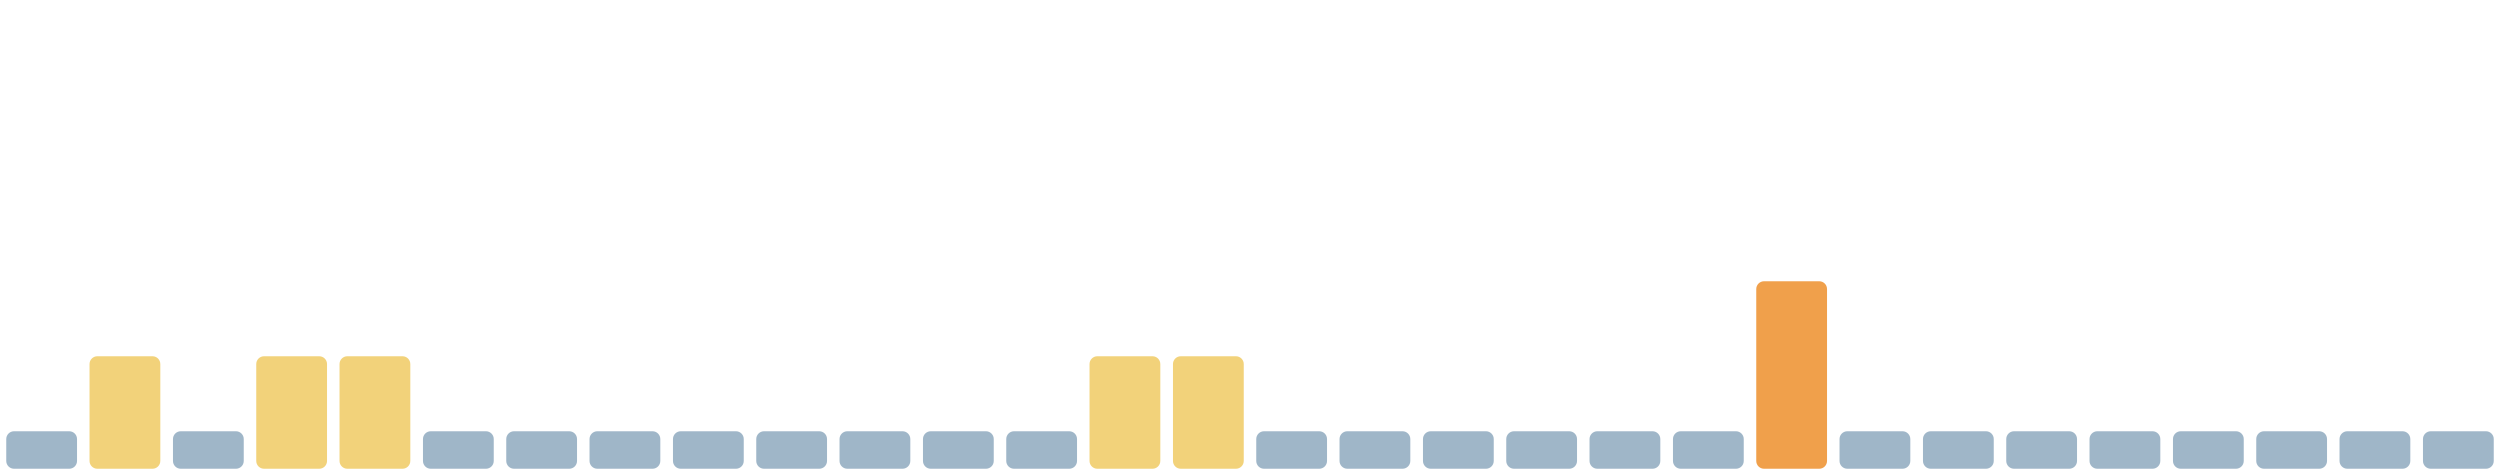
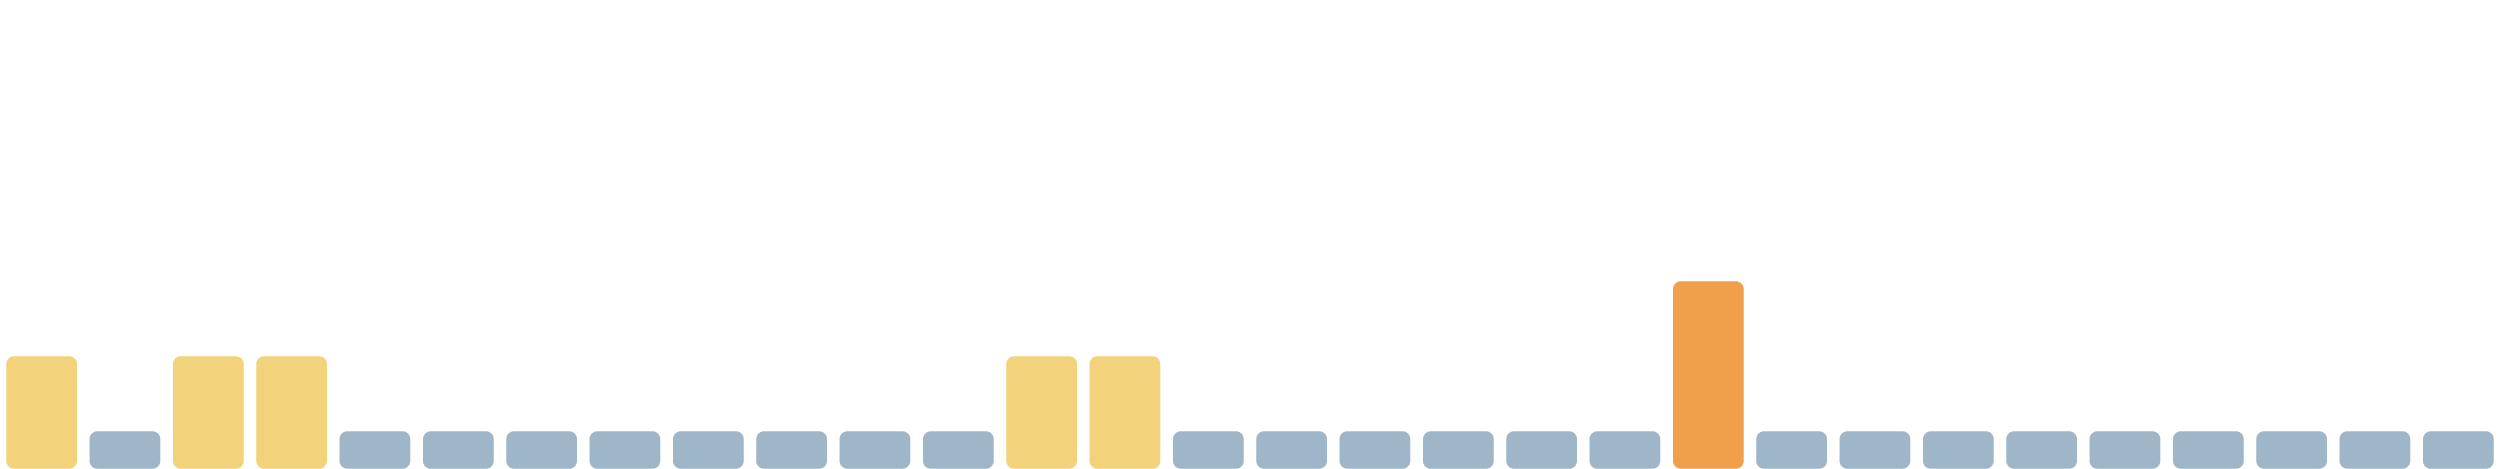
<svg xmlns="http://www.w3.org/2000/svg" viewBox="0 0 1600 300" width="1600" height="300" preserveAspectRatio="none" role="img" aria-label="Índice de huella climática de los últimos 30 días">
-   <rect x="4.0" y="276" width="45.3" height="24" rx="5" fill="#9fb6c8" />
-   <rect x="57.3" y="228" width="45.3" height="72" rx="5" fill="#f2d27a" />
-   <rect x="110.7" y="276" width="45.3" height="24" rx="5" fill="#9fb6c8" />
+   <rect x="4.0" y="228" width="45.3" height="72" rx="5" fill="#f2d27a" />
+   <rect x="57.3" y="276" width="45.3" height="24" rx="5" fill="#9fb6c8" />
+   <rect x="110.7" y="228" width="45.3" height="72" rx="5" fill="#f2d27a" />
  <rect x="164.0" y="228" width="45.3" height="72" rx="5" fill="#f2d27a" />
-   <rect x="217.3" y="228" width="45.3" height="72" rx="5" fill="#f2d27a" />
+   <rect x="217.3" y="276" width="45.3" height="24" rx="5" fill="#9fb6c8" />
  <rect x="270.7" y="276" width="45.3" height="24" rx="5" fill="#9fb6c8" />
  <rect x="324.0" y="276" width="45.3" height="24" rx="5" fill="#9fb6c8" />
  <rect x="377.3" y="276" width="45.3" height="24" rx="5" fill="#9fb6c8" />
  <rect x="430.7" y="276" width="45.3" height="24" rx="5" fill="#9fb6c8" />
  <rect x="484.0" y="276" width="45.3" height="24" rx="5" fill="#9fb6c8" />
  <rect x="537.3" y="276" width="45.3" height="24" rx="5" fill="#9fb6c8" />
  <rect x="590.7" y="276" width="45.3" height="24" rx="5" fill="#9fb6c8" />
-   <rect x="644.0" y="276" width="45.3" height="24" rx="5" fill="#9fb6c8" />
+   <rect x="644.0" y="228" width="45.3" height="72" rx="5" fill="#f2d27a" />
  <rect x="697.3" y="228" width="45.3" height="72" rx="5" fill="#f2d27a" />
-   <rect x="750.7" y="228" width="45.3" height="72" rx="5" fill="#f2d27a" />
+   <rect x="750.7" y="276" width="45.3" height="24" rx="5" fill="#9fb6c8" />
  <rect x="804.0" y="276" width="45.3" height="24" rx="5" fill="#9fb6c8" />
  <rect x="857.3" y="276" width="45.3" height="24" rx="5" fill="#9fb6c8" />
  <rect x="910.7" y="276" width="45.3" height="24" rx="5" fill="#9fb6c8" />
  <rect x="964.0" y="276" width="45.3" height="24" rx="5" fill="#9fb6c8" />
  <rect x="1017.3" y="276" width="45.3" height="24" rx="5" fill="#9fb6c8" />
-   <rect x="1070.7" y="276" width="45.3" height="24" rx="5" fill="#9fb6c8" />
-   <rect x="1124.0" y="180" width="45.3" height="120" rx="5" fill="#f0a04b" />
+   <rect x="1070.7" y="180" width="45.3" height="120" rx="5" fill="#f0a04b" />
+   <rect x="1124.0" y="276" width="45.3" height="24" rx="5" fill="#9fb6c8" />
  <rect x="1177.3" y="276" width="45.3" height="24" rx="5" fill="#9fb6c8" />
  <rect x="1230.7" y="276" width="45.3" height="24" rx="5" fill="#9fb6c8" />
  <rect x="1284.0" y="276" width="45.3" height="24" rx="5" fill="#9fb6c8" />
  <rect x="1337.3" y="276" width="45.3" height="24" rx="5" fill="#9fb6c8" />
  <rect x="1390.7" y="276" width="45.3" height="24" rx="5" fill="#9fb6c8" />
  <rect x="1444.0" y="276" width="45.3" height="24" rx="5" fill="#9fb6c8" />
  <rect x="1497.3" y="276" width="45.3" height="24" rx="5" fill="#9fb6c8" />
  <rect x="1550.7" y="276" width="45.3" height="24" rx="5" fill="#9fb6c8" />
</svg>
